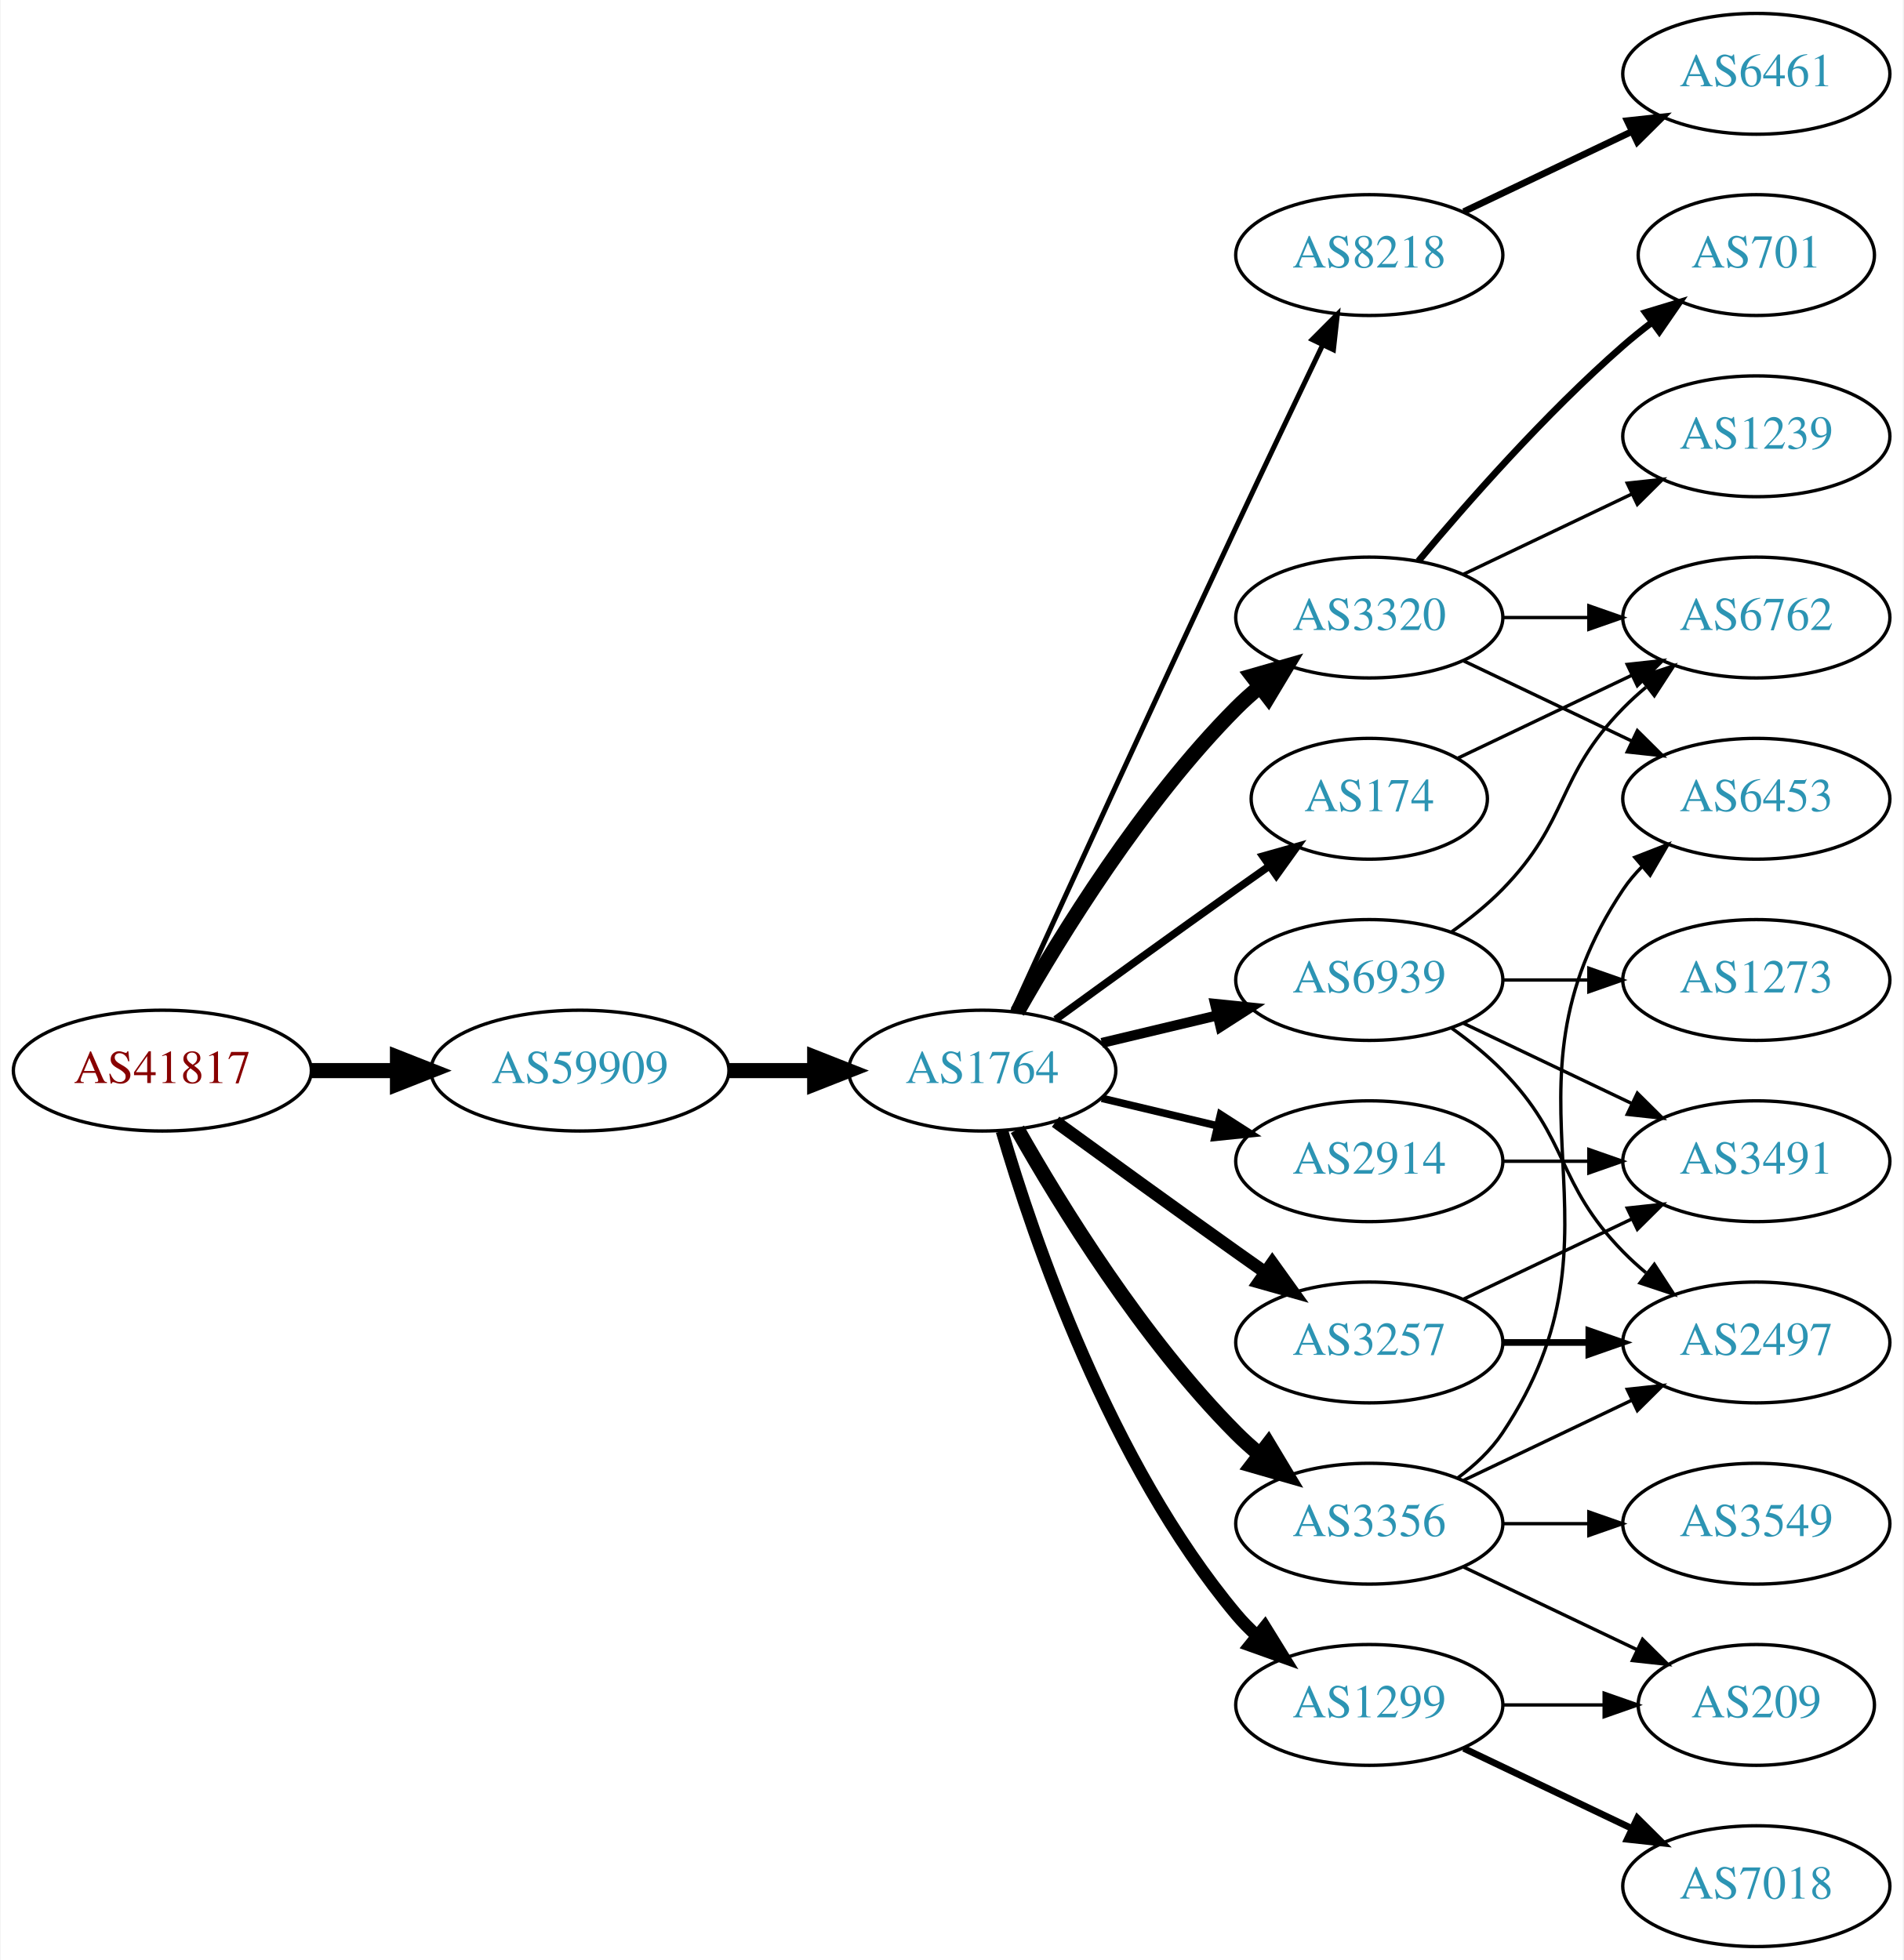
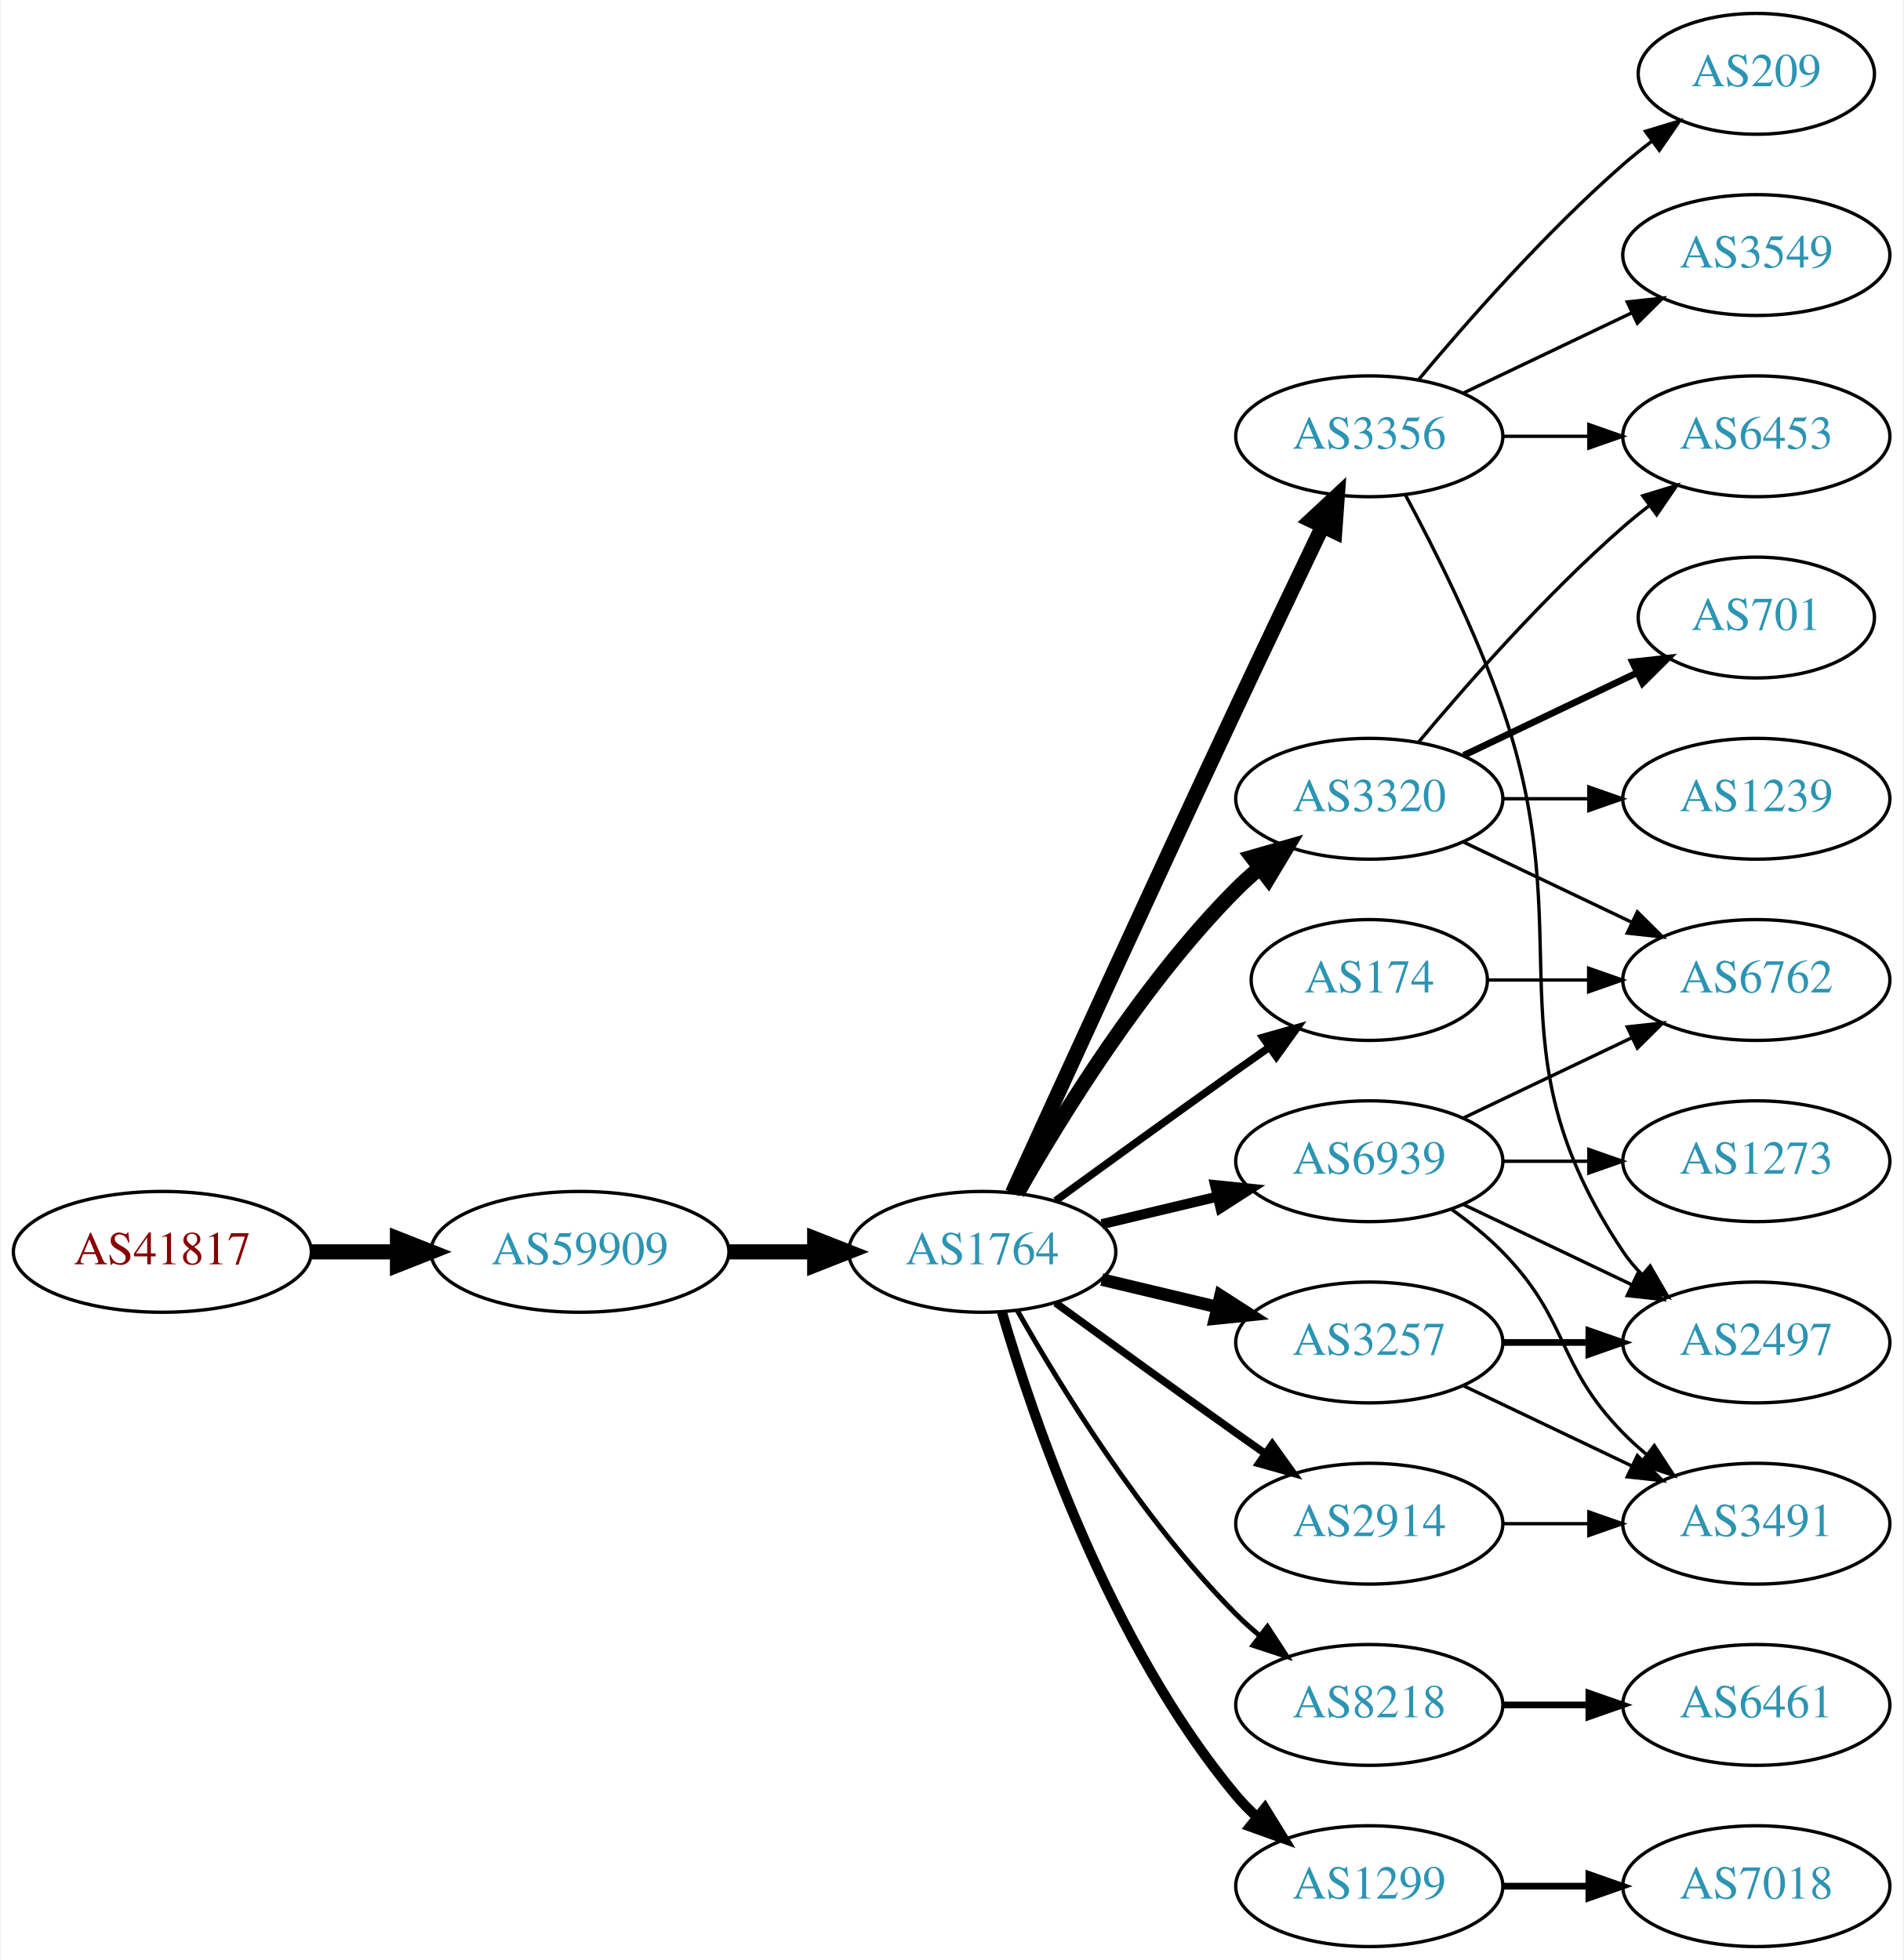
<svg xmlns="http://www.w3.org/2000/svg" xmlns:xlink="http://www.w3.org/1999/xlink" width="567pt" height="584pt" viewBox="0.00 0.00 566.66 584.00">
  <g id="graph0" class="graph" transform="scale(1 1) rotate(0) translate(4 580)">
    <polygon fill="white" stroke="none" points="-4,4 -4,-580 562.663,-580 562.663,4 -4,4" />
    <g id="node1" class="node">
      <g id="a_node1">
        <a xlink:href="/asn/41817" xlink:title="AS41817 ~ VFNK [AT]">
-           <ellipse fill="#ffffff" stroke="black" cx="44.196" cy="-261" rx="44.393" ry="18" />
-           <text text-anchor="middle" x="44.196" y="-257.3" font-family="Times,serif" font-size="14.00" fill="#880000">AS41817</text>
+           <ellipse fill="#ffffff" stroke="black" cx="44.196" cy="-207" rx="44.393" ry="18" />
+           <text text-anchor="middle" x="44.196" y="-203.3" font-family="Times,serif" font-size="14.00" fill="#880000">AS41817</text>
        </a>
      </g>
    </g>
    <g id="node2" class="node">
      <g id="a_node2">
        <a xlink:href="/asn/59909" xlink:title="AS59909 ~ Tele-Tec GmbH [AT]">
-           <ellipse fill="#ffffff" stroke="black" cx="168.588" cy="-261" rx="44.393" ry="18" />
-           <text text-anchor="middle" x="168.588" y="-257.3" font-family="Times,serif" font-size="14.00" fill="#2c94b3">AS59909</text>
+           <ellipse fill="#ffffff" stroke="black" cx="168.588" cy="-207" rx="44.393" ry="18" />
+           <text text-anchor="middle" x="168.588" y="-203.3" font-family="Times,serif" font-size="14.00" fill="#2c94b3">AS59909</text>
        </a>
      </g>
    </g>
    <g id="edge1" class="edge">
-       <path fill="none" stroke="black" stroke-width="4.5" d="M88.692,-261C96.898,-261 105.569,-261 114.041,-261" />
-       <polygon fill="black" stroke="black" stroke-width="4.5" points="114.233,-264.938 124.233,-261 114.233,-257.063 114.233,-264.938" />
+       <path fill="none" stroke="black" stroke-width="4.5" d="M88.692,-207C96.898,-207 105.569,-207 114.041,-207" />
+       <polygon fill="black" stroke="black" stroke-width="4.5" points="114.233,-210.938 124.233,-207 114.233,-203.063 114.233,-210.938" />
    </g>
    <g id="node3" class="node">
      <g id="a_node3">
        <a xlink:href="/asn/1764" xlink:title="AS1764 ~ NEXTLAYER-AS [AT]">
-           <ellipse fill="#ffffff" stroke="black" cx="288.431" cy="-261" rx="39.794" ry="18" />
-           <text text-anchor="middle" x="288.431" y="-257.3" font-family="Times,serif" font-size="14.00" fill="#2c94b3">AS1764</text>
+           <ellipse fill="#ffffff" stroke="black" cx="288.431" cy="-207" rx="39.794" ry="18" />
+           <text text-anchor="middle" x="288.431" y="-203.3" font-family="Times,serif" font-size="14.00" fill="#2c94b3">AS1764</text>
        </a>
      </g>
    </g>
    <g id="edge2" class="edge">
-       <path fill="none" stroke="black" stroke-width="4.5" d="M212.799,-261C221.112,-261 229.875,-261 238.357,-261" />
-       <polygon fill="black" stroke="black" stroke-width="4.5" points="238.516,-264.938 248.516,-261 238.516,-257.063 238.516,-264.938" />
+       <path fill="none" stroke="black" stroke-width="4.5" d="M212.799,-207C221.112,-207 229.875,-207 238.357,-207" />
+       <polygon fill="black" stroke="black" stroke-width="4.5" points="238.516,-210.938 248.516,-207 238.516,-203.063 238.516,-210.938" />
    </g>
    <g id="node4" class="node">
      <g id="a_node4">
-         <a xlink:href="/asn/8218" xlink:title="AS8218 ~ legacy Neotelecoms [FR]">
-           <ellipse fill="#ffffff" stroke="black" cx="403.724" cy="-504" rx="39.794" ry="18" />
-           <text text-anchor="middle" x="403.724" y="-500.3" font-family="Times,serif" font-size="14.00" fill="#2c94b3">AS8218</text>
+         <a xlink:href="/asn/3356" xlink:title="AS3356 ~ Level 3 Parent, LLC [US]">
+           <ellipse fill="#ffffff" stroke="black" cx="403.724" cy="-450" rx="39.794" ry="18" />
+           <text text-anchor="middle" x="403.724" y="-446.3" font-family="Times,serif" font-size="14.00" fill="#2c94b3">AS3356</text>
        </a>
      </g>
    </g>
    <g id="edge3" class="edge">
-       <path fill="none" stroke="black" stroke-width="1.5" d="M297.418,-278.536C310.994,-308.296 339.491,-370.57 364.077,-423 372.568,-441.108 382.261,-461.421 389.815,-477.175" />
-       <polygon fill="black" stroke="black" stroke-width="1.5" points="386.729,-478.835 394.212,-486.335 393.039,-475.805 386.729,-478.835" />
+       <path fill="none" stroke="black" stroke-width="4.5" d="M297.418,-224.536C310.994,-254.296 339.491,-316.57 364.077,-369 372.568,-387.108 382.261,-407.421 389.815,-423.175" />
+       <polygon fill="black" stroke="black" stroke-width="4.5" points="386.334,-425.024 394.212,-432.335 393.434,-421.616 386.334,-425.024" />
    </g>
    <g id="node5" class="node">
      <g id="a_node5">
-         <a xlink:href="/asn/3320" xlink:title="AS3320 ~ DTAG [DE]">
-           <ellipse fill="#ffffff" stroke="black" cx="403.724" cy="-396" rx="39.794" ry="18" />
-           <text text-anchor="middle" x="403.724" y="-392.3" font-family="Times,serif" font-size="14.00" fill="#2c94b3">AS3320</text>
+         <a xlink:href="/asn/174" xlink:title="AS174 ~ Cogent Communications [US]">
+           <ellipse fill="#ffffff" stroke="black" cx="403.724" cy="-288" rx="35.194" ry="18" />
+           <text text-anchor="middle" x="403.724" y="-284.3" font-family="Times,serif" font-size="14.00" fill="#2c94b3">AS174</text>
        </a>
      </g>
    </g>
    <g id="edge4" class="edge">
-       <path fill="none" stroke="black" stroke-width="4.5" d="M298.891,-278.49C311.672,-301.096 336.105,-340.886 364.077,-369 366.188,-371.121 368.484,-373.188 370.87,-375.171" />
-       <polygon fill="black" stroke="black" stroke-width="4.5" points="368.855,-378.589 379.185,-381.556 373.652,-372.343 368.855,-378.589" />
+       <path fill="none" stroke="black" stroke-width="2.25" d="M310.279,-222.222C325.213,-233.091 345.827,-248.025 364.077,-261 367.288,-263.282 370.657,-265.661 374.011,-268.018" />
+       <polygon fill="black" stroke="black" stroke-width="2.25" points="372.023,-270.899 382.222,-273.77 376.039,-265.166 372.023,-270.899" />
    </g>
    <g id="node6" class="node">
      <g id="a_node6">
+         <a xlink:href="/asn/3320" xlink:title="AS3320 ~ DTAG [DE]">
+           <ellipse fill="#ffffff" stroke="black" cx="403.724" cy="-342" rx="39.794" ry="18" />
+           <text text-anchor="middle" x="403.724" y="-338.3" font-family="Times,serif" font-size="14.00" fill="#2c94b3">AS3320</text>
+         </a>
+       </g>
+     </g>
+     <g id="edge5" class="edge">
+       <path fill="none" stroke="black" stroke-width="4.5" d="M298.891,-224.49C311.672,-247.096 336.105,-286.886 364.077,-315 366.188,-317.121 368.484,-319.188 370.87,-321.171" />
+       <polygon fill="black" stroke="black" stroke-width="4.5" points="368.855,-324.589 379.185,-327.556 373.652,-318.343 368.855,-324.589" />
+     </g>
+     <g id="node7" class="node">
+       <g id="a_node7">
        <a xlink:href="/asn/3257" xlink:title="AS3257 ~ GTT [DE]">
          <ellipse fill="#ffffff" stroke="black" cx="403.724" cy="-180" rx="39.794" ry="18" />
          <text text-anchor="middle" x="403.724" y="-176.3" font-family="Times,serif" font-size="14.00" fill="#2c94b3">AS3257</text>
        </a>
      </g>
    </g>
-     <g id="edge5" class="edge">
-       <path fill="none" stroke="black" stroke-width="3.75" d="M310.279,-245.778C325.213,-234.909 345.827,-219.975 364.077,-207 366.898,-204.995 369.841,-202.915 372.789,-200.841" />
-       <polygon fill="black" stroke="black" stroke-width="3.75" points="374.835,-203.681 381.013,-195.074 370.816,-197.95 374.835,-203.681" />
-     </g>
-     <g id="node7" class="node">
-       <g id="a_node7">
-         <a xlink:href="/asn/1299" xlink:title="AS1299 ~ Telia Carrier [EU]">
-           <ellipse fill="#ffffff" stroke="black" cx="403.724" cy="-72" rx="39.794" ry="18" />
-           <text text-anchor="middle" x="403.724" y="-68.3" font-family="Times,serif" font-size="14.00" fill="#2c94b3">AS1299</text>
-         </a>
-       </g>
-     </g>
    <g id="edge6" class="edge">
-       <path fill="none" stroke="black" stroke-width="3.75" d="M294.305,-242.998C303.619,-211.156 326.435,-144.019 364.077,-99 365.948,-96.763 368.046,-94.626 370.272,-92.604" />
-       <polygon fill="black" stroke="black" stroke-width="3.75" points="372.619,-95.207 378.191,-86.196 368.216,-89.766 372.619,-95.207" />
+       <path fill="none" stroke="black" stroke-width="3.75" d="M324.038,-198.752C334.909,-196.162 347.064,-193.265 358.506,-190.538" />
+       <polygon fill="black" stroke="black" stroke-width="3.75" points="359.412,-193.92 368.328,-188.197 357.789,-187.111 359.412,-193.92" />
    </g>
    <g id="node8" class="node">
      <g id="a_node8">
-         <a xlink:href="/asn/3356" xlink:title="AS3356 ~ Level 3 Parent, LLC [US]">
+         <a xlink:href="/asn/2914" xlink:title="AS2914 ~ NTT America, Inc. [US]">
          <ellipse fill="#ffffff" stroke="black" cx="403.724" cy="-126" rx="39.794" ry="18" />
-           <text text-anchor="middle" x="403.724" y="-122.3" font-family="Times,serif" font-size="14.00" fill="#2c94b3">AS3356</text>
+           <text text-anchor="middle" x="403.724" y="-122.3" font-family="Times,serif" font-size="14.00" fill="#2c94b3">AS2914</text>
        </a>
      </g>
    </g>
    <g id="edge7" class="edge">
-       <path fill="none" stroke="black" stroke-width="4.5" d="M298.891,-243.51C311.672,-220.904 336.105,-181.114 364.077,-153 366.188,-150.879 368.484,-148.812 370.87,-146.829" />
-       <polygon fill="black" stroke="black" stroke-width="4.5" points="373.652,-149.657 379.185,-140.444 368.855,-143.411 373.652,-149.657" />
+       <path fill="none" stroke="black" stroke-width="2.25" d="M310.279,-191.778C325.213,-180.909 345.827,-165.975 364.077,-153 366.898,-150.995 369.841,-148.915 372.789,-146.841" />
+       <polygon fill="black" stroke="black" stroke-width="2.25" points="374.835,-149.681 381.013,-141.074 370.816,-143.95 374.835,-149.681" />
    </g>
    <g id="node9" class="node">
      <g id="a_node9">
-         <a xlink:href="/asn/174" xlink:title="AS174 ~ Cogent Communications [US]">
-           <ellipse fill="#ffffff" stroke="black" cx="403.724" cy="-342" rx="35.194" ry="18" />
-           <text text-anchor="middle" x="403.724" y="-338.3" font-family="Times,serif" font-size="14.00" fill="#2c94b3">AS174</text>
+         <a xlink:href="/asn/8218" xlink:title="AS8218 ~ legacy Neotelecoms [FR]">
+           <ellipse fill="#ffffff" stroke="black" cx="403.724" cy="-72" rx="39.794" ry="18" />
+           <text text-anchor="middle" x="403.724" y="-68.3" font-family="Times,serif" font-size="14.00" fill="#2c94b3">AS8218</text>
        </a>
      </g>
    </g>
    <g id="edge8" class="edge">
-       <path fill="none" stroke="black" stroke-width="2.25" d="M310.279,-276.222C325.213,-287.091 345.827,-302.025 364.077,-315 367.288,-317.282 370.657,-319.661 374.011,-322.018" />
-       <polygon fill="black" stroke="black" stroke-width="2.25" points="372.023,-324.899 382.222,-327.77 376.039,-319.166 372.023,-324.899" />
+       <path fill="none" stroke="black" stroke-width="1.5" d="M298.891,-189.51C311.672,-166.904 336.105,-127.114 364.077,-99 366.188,-96.879 368.484,-94.812 370.87,-92.829" />
+       <polygon fill="black" stroke="black" stroke-width="1.5" points="373.385,-95.31 379.185,-86.444 369.122,-89.758 373.385,-95.31" />
    </g>
    <g id="node10" class="node">
      <g id="a_node10">
-         <a xlink:href="/asn/2914" xlink:title="AS2914 ~ NTT America, Inc. [US]">
-           <ellipse fill="#ffffff" stroke="black" cx="403.724" cy="-234" rx="39.794" ry="18" />
-           <text text-anchor="middle" x="403.724" y="-230.3" font-family="Times,serif" font-size="14.00" fill="#2c94b3">AS2914</text>
+         <a xlink:href="/asn/1299" xlink:title="AS1299 ~ Telia Carrier [EU]">
+           <ellipse fill="#ffffff" stroke="black" cx="403.724" cy="-18" rx="39.794" ry="18" />
+           <text text-anchor="middle" x="403.724" y="-14.3" font-family="Times,serif" font-size="14.00" fill="#2c94b3">AS1299</text>
        </a>
      </g>
    </g>
    <g id="edge9" class="edge">
-       <path fill="none" stroke="black" stroke-width="2.25" d="M324.038,-252.752C334.909,-250.162 347.064,-247.265 358.506,-244.538" />
-       <polygon fill="black" stroke="black" stroke-width="2.25" points="359.412,-247.92 368.328,-242.197 357.789,-241.111 359.412,-247.92" />
+       <path fill="none" stroke="black" stroke-width="3" d="M294.305,-188.998C303.619,-157.156 326.435,-90.019 364.077,-45 365.948,-42.763 368.046,-40.626 370.272,-38.604" />
+       <polygon fill="black" stroke="black" stroke-width="3" points="372.619,-41.208 378.191,-32.196 368.216,-35.766 372.619,-41.208" />
    </g>
    <g id="node11" class="node">
      <g id="a_node11">
        <a xlink:href="/asn/6939" xlink:title="AS6939 ~ Hurricane Electric LLC [US]">
-           <ellipse fill="#ffffff" stroke="black" cx="403.724" cy="-288" rx="39.794" ry="18" />
-           <text text-anchor="middle" x="403.724" y="-284.3" font-family="Times,serif" font-size="14.00" fill="#2c94b3">AS6939</text>
+           <ellipse fill="#ffffff" stroke="black" cx="403.724" cy="-234" rx="39.794" ry="18" />
+           <text text-anchor="middle" x="403.724" y="-230.3" font-family="Times,serif" font-size="14.00" fill="#2c94b3">AS6939</text>
        </a>
      </g>
    </g>
    <g id="edge10" class="edge">
-       <path fill="none" stroke="black" stroke-width="3" d="M324.038,-269.248C334.909,-271.838 347.064,-274.735 358.506,-277.462" />
-       <polygon fill="black" stroke="black" stroke-width="3" points="357.789,-280.889 368.328,-279.803 359.412,-274.08 357.789,-280.889" />
+       <path fill="none" stroke="black" stroke-width="3" d="M324.038,-215.248C334.909,-217.838 347.064,-220.735 358.506,-223.462" />
+       <polygon fill="black" stroke="black" stroke-width="3" points="357.789,-226.889 368.328,-225.803 359.412,-220.08 357.789,-226.889" />
+     </g>
+     <g id="node15" class="node">
+       <g id="a_node15">
+         <a xlink:href="/asn/6453" xlink:title="AS6453 ~ TATA COMMUNICATIONS (AMERICA) INC [US]">
+           <ellipse fill="#ffffff" stroke="black" cx="519.017" cy="-450" rx="39.794" ry="18" />
+           <text text-anchor="middle" x="519.017" y="-446.3" font-family="Times,serif" font-size="14.00" fill="#2c94b3">AS6453</text>
+         </a>
+       </g>
+     </g>
+     <g id="edge21" class="edge">
+       <path fill="none" stroke="black" d="M443.396,-450C451.599,-450 460.363,-450 468.895,-450" />
+       <polygon fill="black" stroke="black" points="469.134,-453.5 479.134,-450 469.134,-446.5 469.134,-453.5" />
+     </g>
+     <g id="node16" class="node">
+       <g id="a_node16">
+         <a xlink:href="/asn/2497" xlink:title="AS2497 ~ Internet Initiative Japan Inc. [JP]">
+           <ellipse fill="#ffffff" stroke="black" cx="519.017" cy="-180" rx="39.794" ry="18" />
+           <text text-anchor="middle" x="519.017" y="-176.3" font-family="Times,serif" font-size="14.00" fill="#2c94b3">AS2497</text>
+         </a>
+       </g>
+     </g>
+     <g id="edge19" class="edge">
+       <path fill="none" stroke="black" d="M414.517,-432.474C423.154,-416.389 435.551,-391.685 443.37,-369 467.405,-299.269 438.346,-268.294 479.37,-207 480.992,-204.577 482.911,-202.305 485.013,-200.19" />
+       <polygon fill="black" stroke="black" points="487.38,-202.771 492.698,-193.607 482.826,-197.454 487.38,-202.771" />
+     </g>
+     <g id="node18" class="node">
+       <g id="a_node18">
+         <a xlink:href="/asn/3549" xlink:title="AS3549 ~ Level 3 Parent, LLC [US]">
+           <ellipse fill="#ffffff" stroke="black" cx="519.017" cy="-504" rx="39.794" ry="18" />
+           <text text-anchor="middle" x="519.017" y="-500.3" font-family="Times,serif" font-size="14.00" fill="#2c94b3">AS3549</text>
+         </a>
+       </g>
+     </g>
+     <g id="edge20" class="edge">
+       <path fill="none" stroke="black" d="M431.86,-462.934C446.854,-470.081 465.675,-479.052 481.898,-486.785" />
+       <polygon fill="black" stroke="black" points="480.569,-490.028 491.102,-491.171 483.581,-483.709 480.569,-490.028" />
+     </g>
+     <g id="node19" class="node">
+       <g id="a_node19">
+         <a xlink:href="/asn/209" xlink:title="AS209 ~ CenturyLink Communications, LLC [US]">
+           <ellipse fill="#ffffff" stroke="black" cx="519.017" cy="-558" rx="35.194" ry="18" />
+           <text text-anchor="middle" x="519.017" y="-554.3" font-family="Times,serif" font-size="14.00" fill="#2c94b3">AS209</text>
+         </a>
+       </g>
+     </g>
+     <g id="edge22" class="edge">
+       <path fill="none" stroke="black" d="M418.354,-466.817C432.636,-483.929 456.183,-510.745 479.37,-531 482.04,-533.332 484.913,-535.648 487.843,-537.886" />
+       <polygon fill="black" stroke="black" points="485.994,-540.87 496.134,-543.939 490.121,-535.216 485.994,-540.87" />
    </g>
    <g id="node12" class="node">
      <g id="a_node12">
-         <a xlink:href="/asn/6461" xlink:title="AS6461 ~ Zayo Bandwidth [US]">
-           <ellipse fill="#ffffff" stroke="black" cx="519.017" cy="-558" rx="39.794" ry="18" />
-           <text text-anchor="middle" x="519.017" y="-554.3" font-family="Times,serif" font-size="14.00" fill="#2c94b3">AS6461</text>
+         <a xlink:href="/asn/6762" xlink:title="AS6762 ~ TELECOM ITALIA SPARKLE S.p.A. [IT]">
+           <ellipse fill="#ffffff" stroke="black" cx="519.017" cy="-288" rx="39.794" ry="18" />
+           <text text-anchor="middle" x="519.017" y="-284.3" font-family="Times,serif" font-size="14.00" fill="#2c94b3">AS6762</text>
        </a>
      </g>
    </g>
    <g id="edge11" class="edge">
-       <path fill="none" stroke="black" stroke-width="2" d="M431.86,-516.934C446.854,-524.081 465.675,-533.052 481.898,-540.785" />
-       <polygon fill="black" stroke="black" stroke-width="2" points="480.569,-544.028 491.102,-545.171 483.581,-537.709 480.569,-544.028" />
+       <path fill="none" stroke="black" d="M439.023,-288C448.4,-288 458.75,-288 468.785,-288" />
+       <polygon fill="black" stroke="black" points="469.074,-291.5 479.074,-288 469.074,-284.5 469.074,-291.5" />
+     </g>
+     <g id="edge14" class="edge">
+       <path fill="none" stroke="black" d="M431.86,-329.066C446.854,-321.919 465.675,-312.948 481.898,-305.215" />
+       <polygon fill="black" stroke="black" points="483.581,-308.291 491.102,-300.829 480.569,-301.972 483.581,-308.291" />
    </g>
    <g id="node13" class="node">
      <g id="a_node13">
-         <a xlink:href="/asn/1239" xlink:title="AS1239 ~ Sprint [US]">
-           <ellipse fill="#ffffff" stroke="black" cx="519.017" cy="-450" rx="39.794" ry="18" />
-           <text text-anchor="middle" x="519.017" y="-446.3" font-family="Times,serif" font-size="14.00" fill="#2c94b3">AS1239</text>
+         <a xlink:href="/asn/701" xlink:title="AS701 ~ UUNET [US]">
+           <ellipse fill="#ffffff" stroke="black" cx="519.017" cy="-396" rx="35.194" ry="18" />
+           <text text-anchor="middle" x="519.017" y="-392.3" font-family="Times,serif" font-size="14.00" fill="#2c94b3">AS701</text>
        </a>
      </g>
    </g>
    <g id="edge12" class="edge">
-       <path fill="none" stroke="black" d="M431.86,-408.934C446.854,-416.081 465.675,-425.052 481.898,-432.785" />
-       <polygon fill="black" stroke="black" points="480.569,-436.028 491.102,-437.171 483.581,-429.709 480.569,-436.028" />
+       <path fill="none" stroke="black" stroke-width="2" d="M431.86,-354.934C447.292,-362.29 466.778,-371.577 483.313,-379.459" />
+       <polygon fill="black" stroke="black" stroke-width="2" points="482.121,-382.768 492.654,-383.911 485.133,-376.449 482.121,-382.768" />
    </g>
    <g id="node14" class="node">
      <g id="a_node14">
-         <a xlink:href="/asn/701" xlink:title="AS701 ~ UUNET [US]">
-           <ellipse fill="#ffffff" stroke="black" cx="519.017" cy="-504" rx="35.194" ry="18" />
-           <text text-anchor="middle" x="519.017" y="-500.3" font-family="Times,serif" font-size="14.00" fill="#2c94b3">AS701</text>
+         <a xlink:href="/asn/1239" xlink:title="AS1239 ~ Sprint [US]">
+           <ellipse fill="#ffffff" stroke="black" cx="519.017" cy="-342" rx="39.794" ry="18" />
+           <text text-anchor="middle" x="519.017" y="-338.3" font-family="Times,serif" font-size="14.00" fill="#2c94b3">AS1239</text>
        </a>
      </g>
    </g>
    <g id="edge13" class="edge">
-       <path fill="none" stroke="black" stroke-width="2" d="M418.354,-412.817C432.636,-429.929 456.183,-456.745 479.37,-477 482.04,-479.332 484.913,-481.648 487.843,-483.886" />
-       <polygon fill="black" stroke="black" stroke-width="2" points="485.994,-486.87 496.134,-489.939 490.121,-481.216 485.994,-486.87" />
-     </g>
-     <g id="node15" class="node">
-       <g id="a_node15">
-         <a xlink:href="/asn/6762" xlink:title="AS6762 ~ TELECOM ITALIA SPARKLE S.p.A. [IT]">
-           <ellipse fill="#ffffff" stroke="black" cx="519.017" cy="-396" rx="39.794" ry="18" />
-           <text text-anchor="middle" x="519.017" y="-392.3" font-family="Times,serif" font-size="14.00" fill="#2c94b3">AS6762</text>
-         </a>
-       </g>
-     </g>
-     <g id="edge14" class="edge">
-       <path fill="none" stroke="black" d="M443.396,-396C451.599,-396 460.363,-396 468.895,-396" />
-       <polygon fill="black" stroke="black" points="469.134,-399.5 479.134,-396 469.134,-392.5 469.134,-399.5" />
-     </g>
-     <g id="node16" class="node">
-       <g id="a_node16">
-         <a xlink:href="/asn/6453" xlink:title="AS6453 ~ TATA COMMUNICATIONS (AMERICA) INC [US]">
-           <ellipse fill="#ffffff" stroke="black" cx="519.017" cy="-342" rx="39.794" ry="18" />
-           <text text-anchor="middle" x="519.017" y="-338.3" font-family="Times,serif" font-size="14.00" fill="#2c94b3">AS6453</text>
-         </a>
-       </g>
+       <path fill="none" stroke="black" d="M443.396,-342C451.599,-342 460.363,-342 468.895,-342" />
+       <polygon fill="black" stroke="black" points="469.134,-345.5 479.134,-342 469.134,-338.5 469.134,-345.5" />
    </g>
    <g id="edge15" class="edge">
-       <path fill="none" stroke="black" d="M431.86,-383.066C446.854,-375.919 465.675,-366.948 481.898,-359.215" />
-       <polygon fill="black" stroke="black" points="483.581,-362.291 491.102,-354.829 480.569,-355.972 483.581,-362.291" />
+       <path fill="none" stroke="black" d="M418.354,-358.817C432.636,-375.929 456.183,-402.745 479.37,-423 481.836,-425.154 484.475,-427.294 487.172,-429.372" />
+       <polygon fill="black" stroke="black" points="485.197,-432.264 495.326,-435.37 489.345,-426.625 485.197,-432.264" />
+     </g>
+     <g id="edge16" class="edge">
+       <path fill="none" stroke="black" stroke-width="2" d="M443.396,-180C451.599,-180 460.363,-180 468.895,-180" />
+       <polygon fill="black" stroke="black" stroke-width="2" points="469.134,-183.5 479.134,-180 469.134,-176.5 469.134,-183.5" />
    </g>
    <g id="node17" class="node">
      <g id="a_node17">
        <a xlink:href="/asn/3491" xlink:title="AS3491 ~ PCCW Global, Inc. [US]">
-           <ellipse fill="#ffffff" stroke="black" cx="519.017" cy="-234" rx="39.794" ry="18" />
-           <text text-anchor="middle" x="519.017" y="-230.3" font-family="Times,serif" font-size="14.00" fill="#2c94b3">AS3491</text>
-         </a>
-       </g>
-     </g>
-     <g id="edge16" class="edge">
-       <path fill="none" stroke="black" d="M431.86,-192.934C446.854,-200.081 465.675,-209.052 481.898,-216.785" />
-       <polygon fill="black" stroke="black" points="480.569,-220.028 491.102,-221.171 483.581,-213.709 480.569,-220.028" />
-     </g>
-     <g id="node18" class="node">
-       <g id="a_node18">
-         <a xlink:href="/asn/2497" xlink:title="AS2497 ~ Internet Initiative Japan Inc. [JP]">
-           <ellipse fill="#ffffff" stroke="black" cx="519.017" cy="-180" rx="39.794" ry="18" />
-           <text text-anchor="middle" x="519.017" y="-176.3" font-family="Times,serif" font-size="14.00" fill="#2c94b3">AS2497</text>
+           <ellipse fill="#ffffff" stroke="black" cx="519.017" cy="-126" rx="39.794" ry="18" />
+           <text text-anchor="middle" x="519.017" y="-122.3" font-family="Times,serif" font-size="14.00" fill="#2c94b3">AS3491</text>
        </a>
      </g>
    </g>
    <g id="edge17" class="edge">
-       <path fill="none" stroke="black" stroke-width="2" d="M443.396,-180C451.599,-180 460.363,-180 468.895,-180" />
-       <polygon fill="black" stroke="black" stroke-width="2" points="469.134,-183.5 479.134,-180 469.134,-176.5 469.134,-183.5" />
-     </g>
-     <g id="node19" class="node">
-       <g id="a_node19">
-         <a xlink:href="/asn/7018" xlink:title="AS7018 ~ ATT-INTERNET4 [US]">
+       <path fill="none" stroke="black" d="M431.86,-167.066C446.854,-159.919 465.675,-150.948 481.898,-143.215" />
+       <polygon fill="black" stroke="black" points="483.581,-146.291 491.102,-138.829 480.569,-139.972 483.581,-146.291" />
+     </g>
+     <g id="edge18" class="edge">
+       <path fill="none" stroke="black" d="M443.396,-126C451.599,-126 460.363,-126 468.895,-126" />
+       <polygon fill="black" stroke="black" points="469.134,-129.5 479.134,-126 469.134,-122.5 469.134,-129.5" />
+     </g>
+     <g id="node20" class="node">
+       <g id="a_node20">
+         <a xlink:href="/asn/6461" xlink:title="AS6461 ~ Zayo Bandwidth [US]">
+           <ellipse fill="#ffffff" stroke="black" cx="519.017" cy="-72" rx="39.794" ry="18" />
+           <text text-anchor="middle" x="519.017" y="-68.3" font-family="Times,serif" font-size="14.00" fill="#2c94b3">AS6461</text>
+         </a>
+       </g>
+     </g>
+     <g id="edge23" class="edge">
+       <path fill="none" stroke="black" stroke-width="2" d="M443.396,-72C451.599,-72 460.363,-72 468.895,-72" />
+       <polygon fill="black" stroke="black" stroke-width="2" points="469.134,-75.5 479.134,-72 469.134,-68.5 469.134,-75.5" />
+     </g>
+     <g id="node21" class="node">
+       <g id="a_node21">
+         <a xlink:href="/asn/7018" xlink:title="AS7018 ~ AT&amp;T Services, Inc. [US]">
          <ellipse fill="#ffffff" stroke="black" cx="519.017" cy="-18" rx="39.794" ry="18" />
          <text text-anchor="middle" x="519.017" y="-14.3" font-family="Times,serif" font-size="14.00" fill="#2c94b3">AS7018</text>
        </a>
      </g>
    </g>
-     <g id="edge18" class="edge">
-       <path fill="none" stroke="black" stroke-width="2" d="M431.86,-59.066C446.854,-51.919 465.675,-42.948 481.898,-35.215" />
-       <polygon fill="black" stroke="black" stroke-width="2" points="483.581,-38.291 491.102,-30.829 480.569,-31.972 483.581,-38.291" />
-     </g>
-     <g id="node20" class="node">
-       <g id="a_node20">
-         <a xlink:href="/asn/209" xlink:title="AS209 ~ CenturyLink Communications, LLC [US]">
-           <ellipse fill="#ffffff" stroke="black" cx="519.017" cy="-72" rx="35.194" ry="18" />
-           <text text-anchor="middle" x="519.017" y="-68.3" font-family="Times,serif" font-size="14.00" fill="#2c94b3">AS209</text>
-         </a>
-       </g>
-     </g>
-     <g id="edge19" class="edge">
-       <path fill="none" stroke="black" d="M443.396,-72C453.101,-72 463.592,-72 473.555,-72" />
-       <polygon fill="black" stroke="black" points="473.691,-75.5 483.691,-72 473.691,-68.5 473.691,-75.5" />
-     </g>
-     <g id="edge21" class="edge">
-       <path fill="none" stroke="black" d="M430.043,-139.607C435.099,-143.351 439.91,-147.831 443.37,-153 484.395,-214.294 438.346,-253.706 479.37,-315 480.992,-317.423 482.911,-319.695 485.013,-321.81" />
-       <polygon fill="black" stroke="black" points="482.826,-324.546 492.698,-328.393 487.38,-319.229 482.826,-324.546" />
-     </g>
-     <g id="edge22" class="edge">
-       <path fill="none" stroke="black" d="M431.86,-138.934C446.854,-146.081 465.675,-155.052 481.898,-162.785" />
-       <polygon fill="black" stroke="black" points="480.569,-166.028 491.102,-167.171 483.581,-159.709 480.569,-166.028" />
-     </g>
-     <g id="edge23" class="edge">
-       <path fill="none" stroke="black" d="M431.86,-113.066C447.292,-105.71 466.778,-96.423 483.313,-88.541" />
-       <polygon fill="black" stroke="black" points="485.133,-91.551 492.654,-84.089 482.121,-85.232 485.133,-91.551" />
-     </g>
-     <g id="node21" class="node">
-       <g id="a_node21">
-         <a xlink:href="/asn/3549" xlink:title="AS3549 ~ Level 3 Parent, LLC [US]">
-           <ellipse fill="#ffffff" stroke="black" cx="519.017" cy="-126" rx="39.794" ry="18" />
-           <text text-anchor="middle" x="519.017" y="-122.3" font-family="Times,serif" font-size="14.00" fill="#2c94b3">AS3549</text>
-         </a>
-       </g>
-     </g>
-     <g id="edge20" class="edge">
-       <path fill="none" stroke="black" d="M443.396,-126C451.599,-126 460.363,-126 468.895,-126" />
-       <polygon fill="black" stroke="black" points="469.134,-129.5 479.134,-126 469.134,-122.5 469.134,-129.5" />
-     </g>
    <g id="edge24" class="edge">
-       <path fill="none" stroke="black" d="M430.149,-354.119C445.452,-361.413 465.175,-370.814 482.057,-378.86" />
-       <polygon fill="black" stroke="black" points="480.564,-382.026 491.097,-383.169 483.576,-375.707 480.564,-382.026" />
+       <path fill="none" stroke="black" stroke-width="2" d="M443.396,-18C451.599,-18 460.363,-18 468.895,-18" />
+       <polygon fill="black" stroke="black" stroke-width="2" points="469.134,-21.5 479.134,-18 469.134,-14.5 469.134,-21.5" />
+     </g>
+     <g id="edge26" class="edge">
+       <path fill="none" stroke="black" d="M431.86,-246.934C446.854,-254.081 465.675,-263.052 481.898,-270.785" />
+       <polygon fill="black" stroke="black" points="480.569,-274.028 491.102,-275.171 483.581,-267.709 480.569,-274.028" />
+     </g>
+     <g id="edge28" class="edge">
+       <path fill="none" stroke="black" d="M431.86,-221.066C446.854,-213.919 465.675,-204.948 481.898,-197.215" />
+       <polygon fill="black" stroke="black" points="483.581,-200.291 491.102,-192.829 480.569,-193.972 483.581,-200.291" />
+     </g>
+     <g id="edge27" class="edge">
+       <path fill="none" stroke="black" d="M428.318,-219.611C433.574,-215.852 438.906,-211.563 443.37,-207 463.543,-186.383 459.198,-173.617 479.37,-153 481.463,-150.861 483.746,-148.782 486.123,-146.79" />
+       <polygon fill="black" stroke="black" points="488.641,-149.268 494.423,-140.389 484.367,-143.725 488.641,-149.268" />
+     </g>
+     <g id="node22" class="node">
+       <g id="a_node22">
+         <a xlink:href="/asn/1273" xlink:title="AS1273 ~ Vodafone Group PLC [EU]">
+           <ellipse fill="#ffffff" stroke="black" cx="519.017" cy="-234" rx="39.794" ry="18" />
+           <text text-anchor="middle" x="519.017" y="-230.3" font-family="Times,serif" font-size="14.00" fill="#2c94b3">AS1273</text>
+         </a>
+       </g>
    </g>
    <g id="edge25" class="edge">
      <path fill="none" stroke="black" d="M443.396,-234C451.599,-234 460.363,-234 468.895,-234" />
      <polygon fill="black" stroke="black" points="469.134,-237.5 479.134,-234 469.134,-230.5 469.134,-237.5" />
    </g>
-     <g id="edge28" class="edge">
-       <path fill="none" stroke="black" d="M428.318,-302.389C433.574,-306.148 438.906,-310.437 443.37,-315 463.543,-335.617 459.198,-348.383 479.37,-369 481.463,-371.139 483.746,-373.218 486.123,-375.21" />
-       <polygon fill="black" stroke="black" points="484.367,-378.275 494.423,-381.611 488.641,-372.732 484.367,-378.275" />
-     </g>
-     <g id="edge26" class="edge">
-       <path fill="none" stroke="black" d="M431.86,-275.066C446.854,-267.919 465.675,-258.948 481.898,-251.215" />
-       <polygon fill="black" stroke="black" points="483.581,-254.291 491.102,-246.829 480.569,-247.972 483.581,-254.291" />
-     </g>
-     <g id="edge27" class="edge">
-       <path fill="none" stroke="black" d="M428.318,-273.611C433.574,-269.852 438.906,-265.563 443.37,-261 463.543,-240.383 459.198,-227.617 479.37,-207 481.463,-204.861 483.746,-202.782 486.123,-200.79" />
-       <polygon fill="black" stroke="black" points="488.641,-203.268 494.423,-194.389 484.367,-197.725 488.641,-203.268" />
-     </g>
-     <g id="node22" class="node">
-       <g id="a_node22">
-         <a xlink:href="/asn/1273" xlink:title="AS1273 ~ Vodafone Group PLC [EU]">
-           <ellipse fill="#ffffff" stroke="black" cx="519.017" cy="-288" rx="39.794" ry="18" />
-           <text text-anchor="middle" x="519.017" y="-284.3" font-family="Times,serif" font-size="14.00" fill="#2c94b3">AS1273</text>
-         </a>
-       </g>
-     </g>
-     <g id="edge29" class="edge">
-       <path fill="none" stroke="black" d="M443.396,-288C451.599,-288 460.363,-288 468.895,-288" />
-       <polygon fill="black" stroke="black" points="469.134,-291.5 479.134,-288 469.134,-284.5 469.134,-291.5" />
-     </g>
  </g>
</svg>
